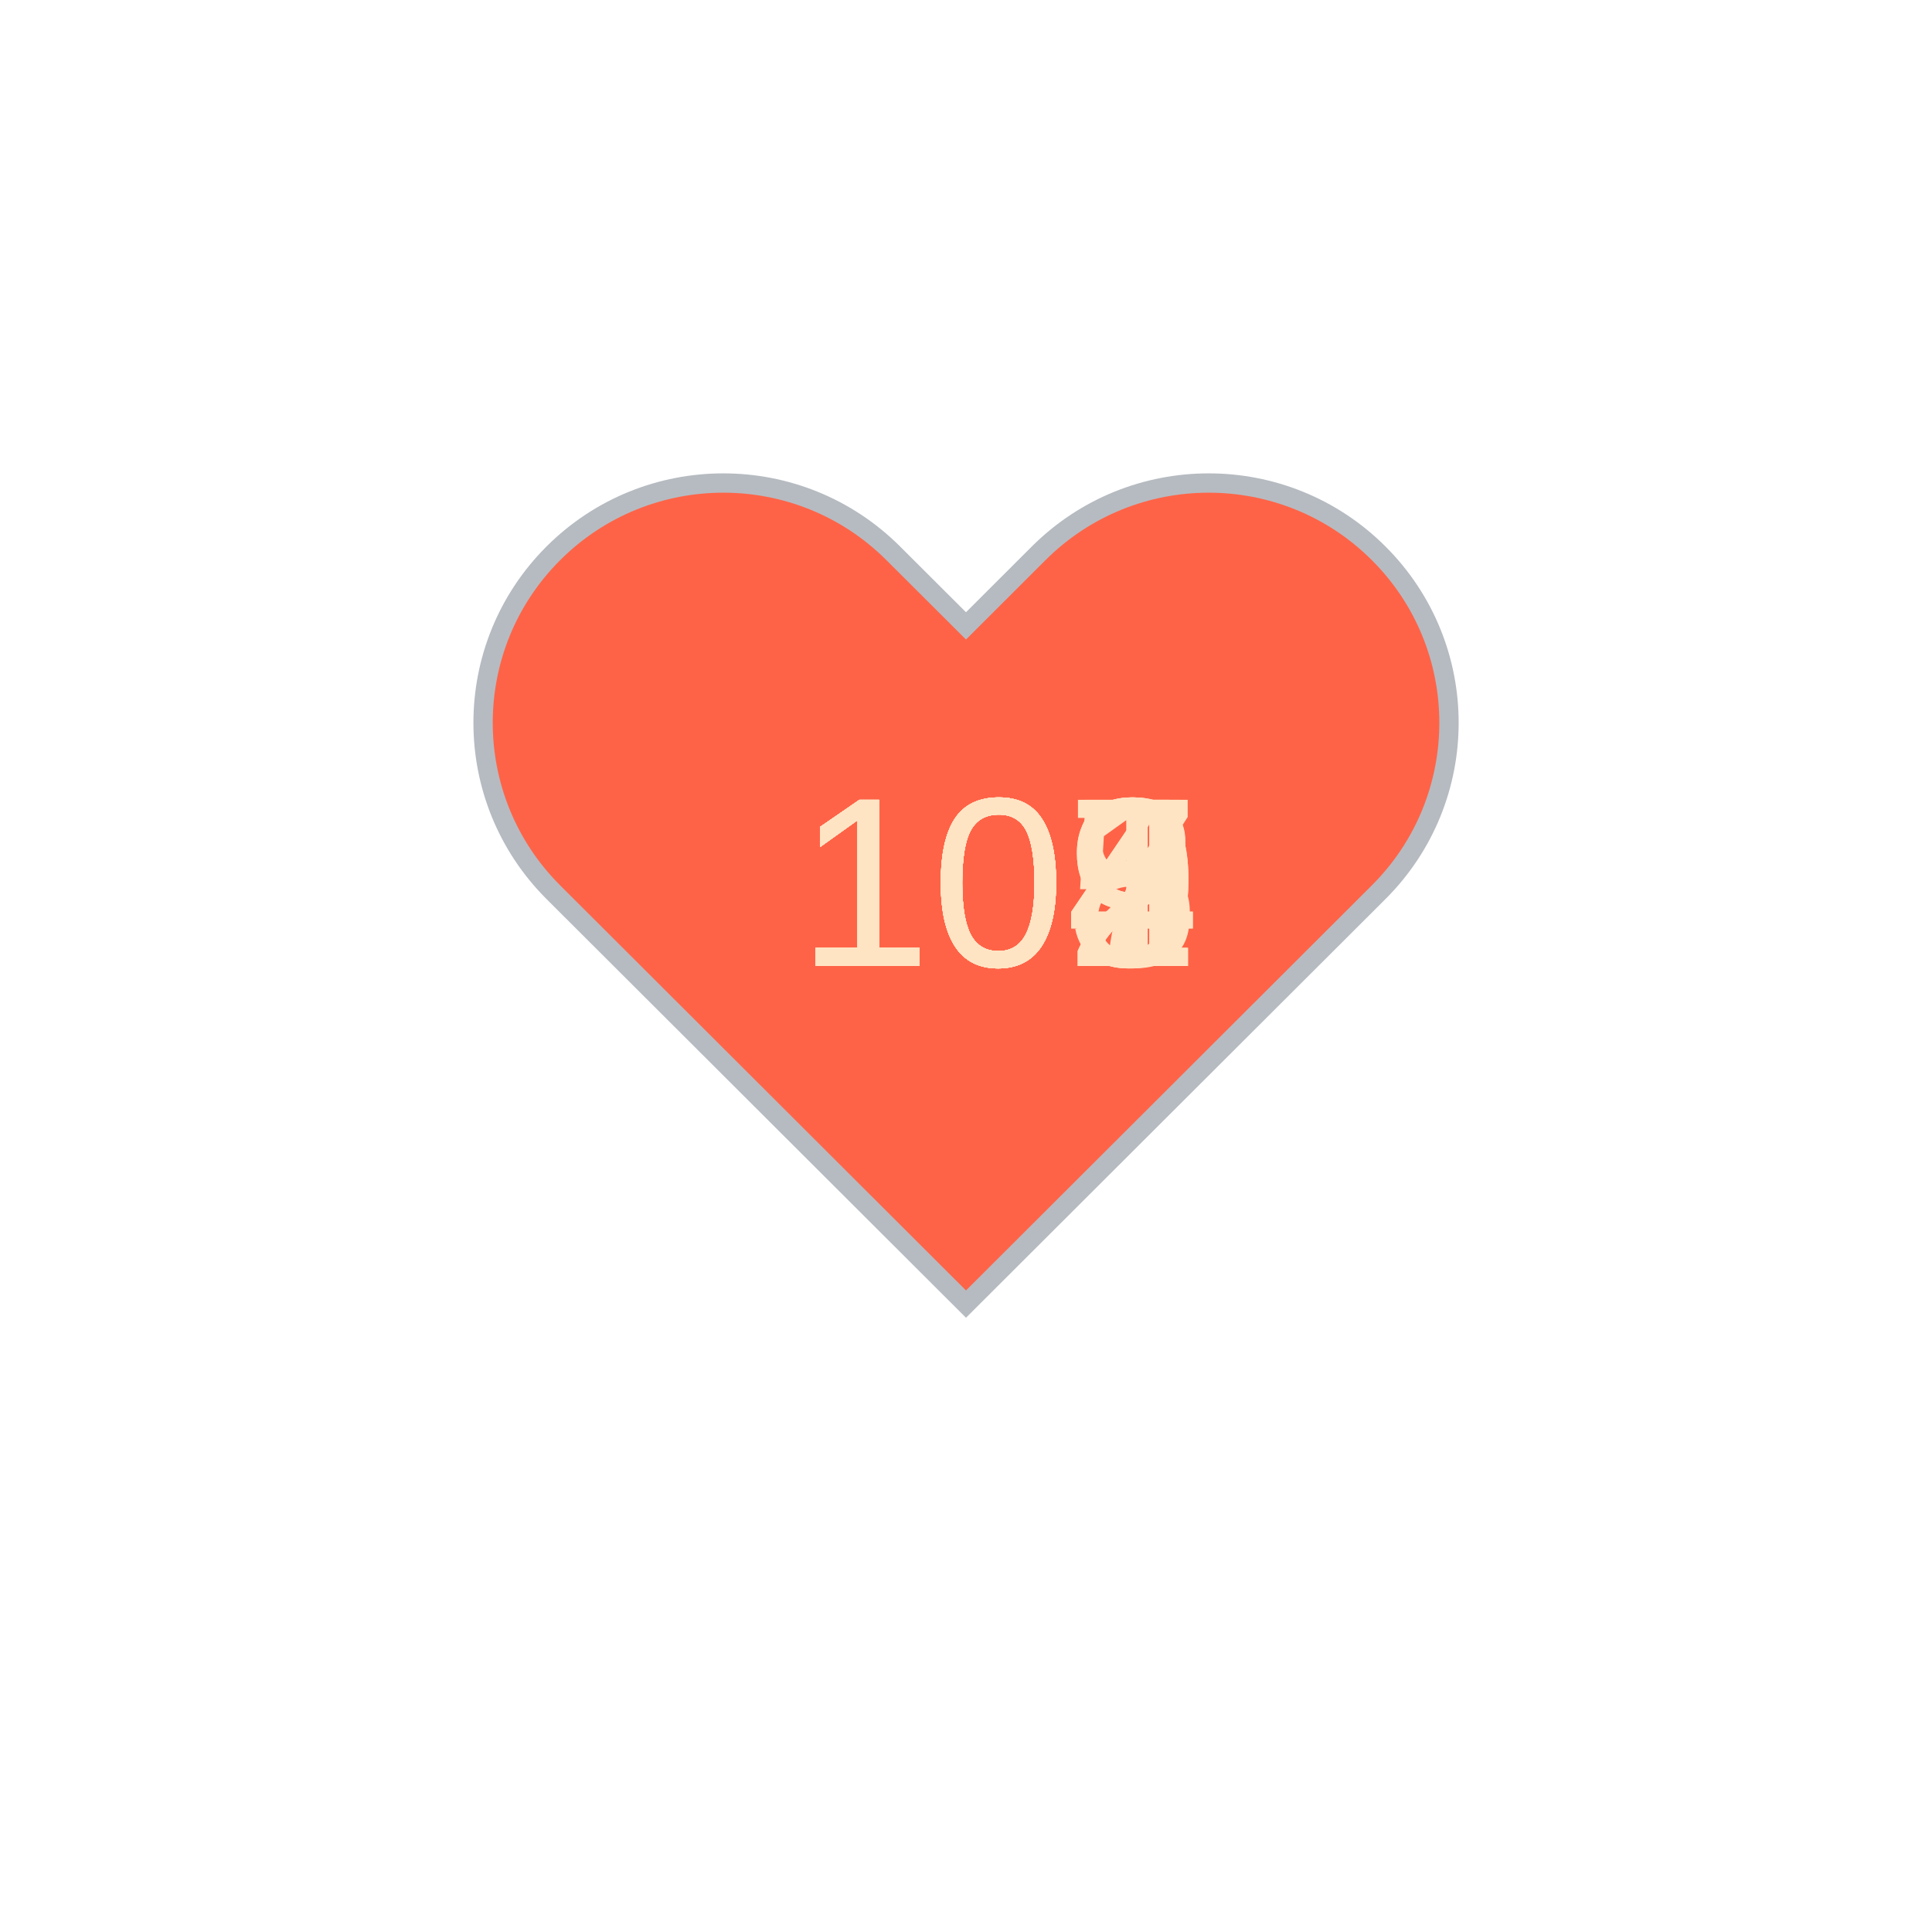
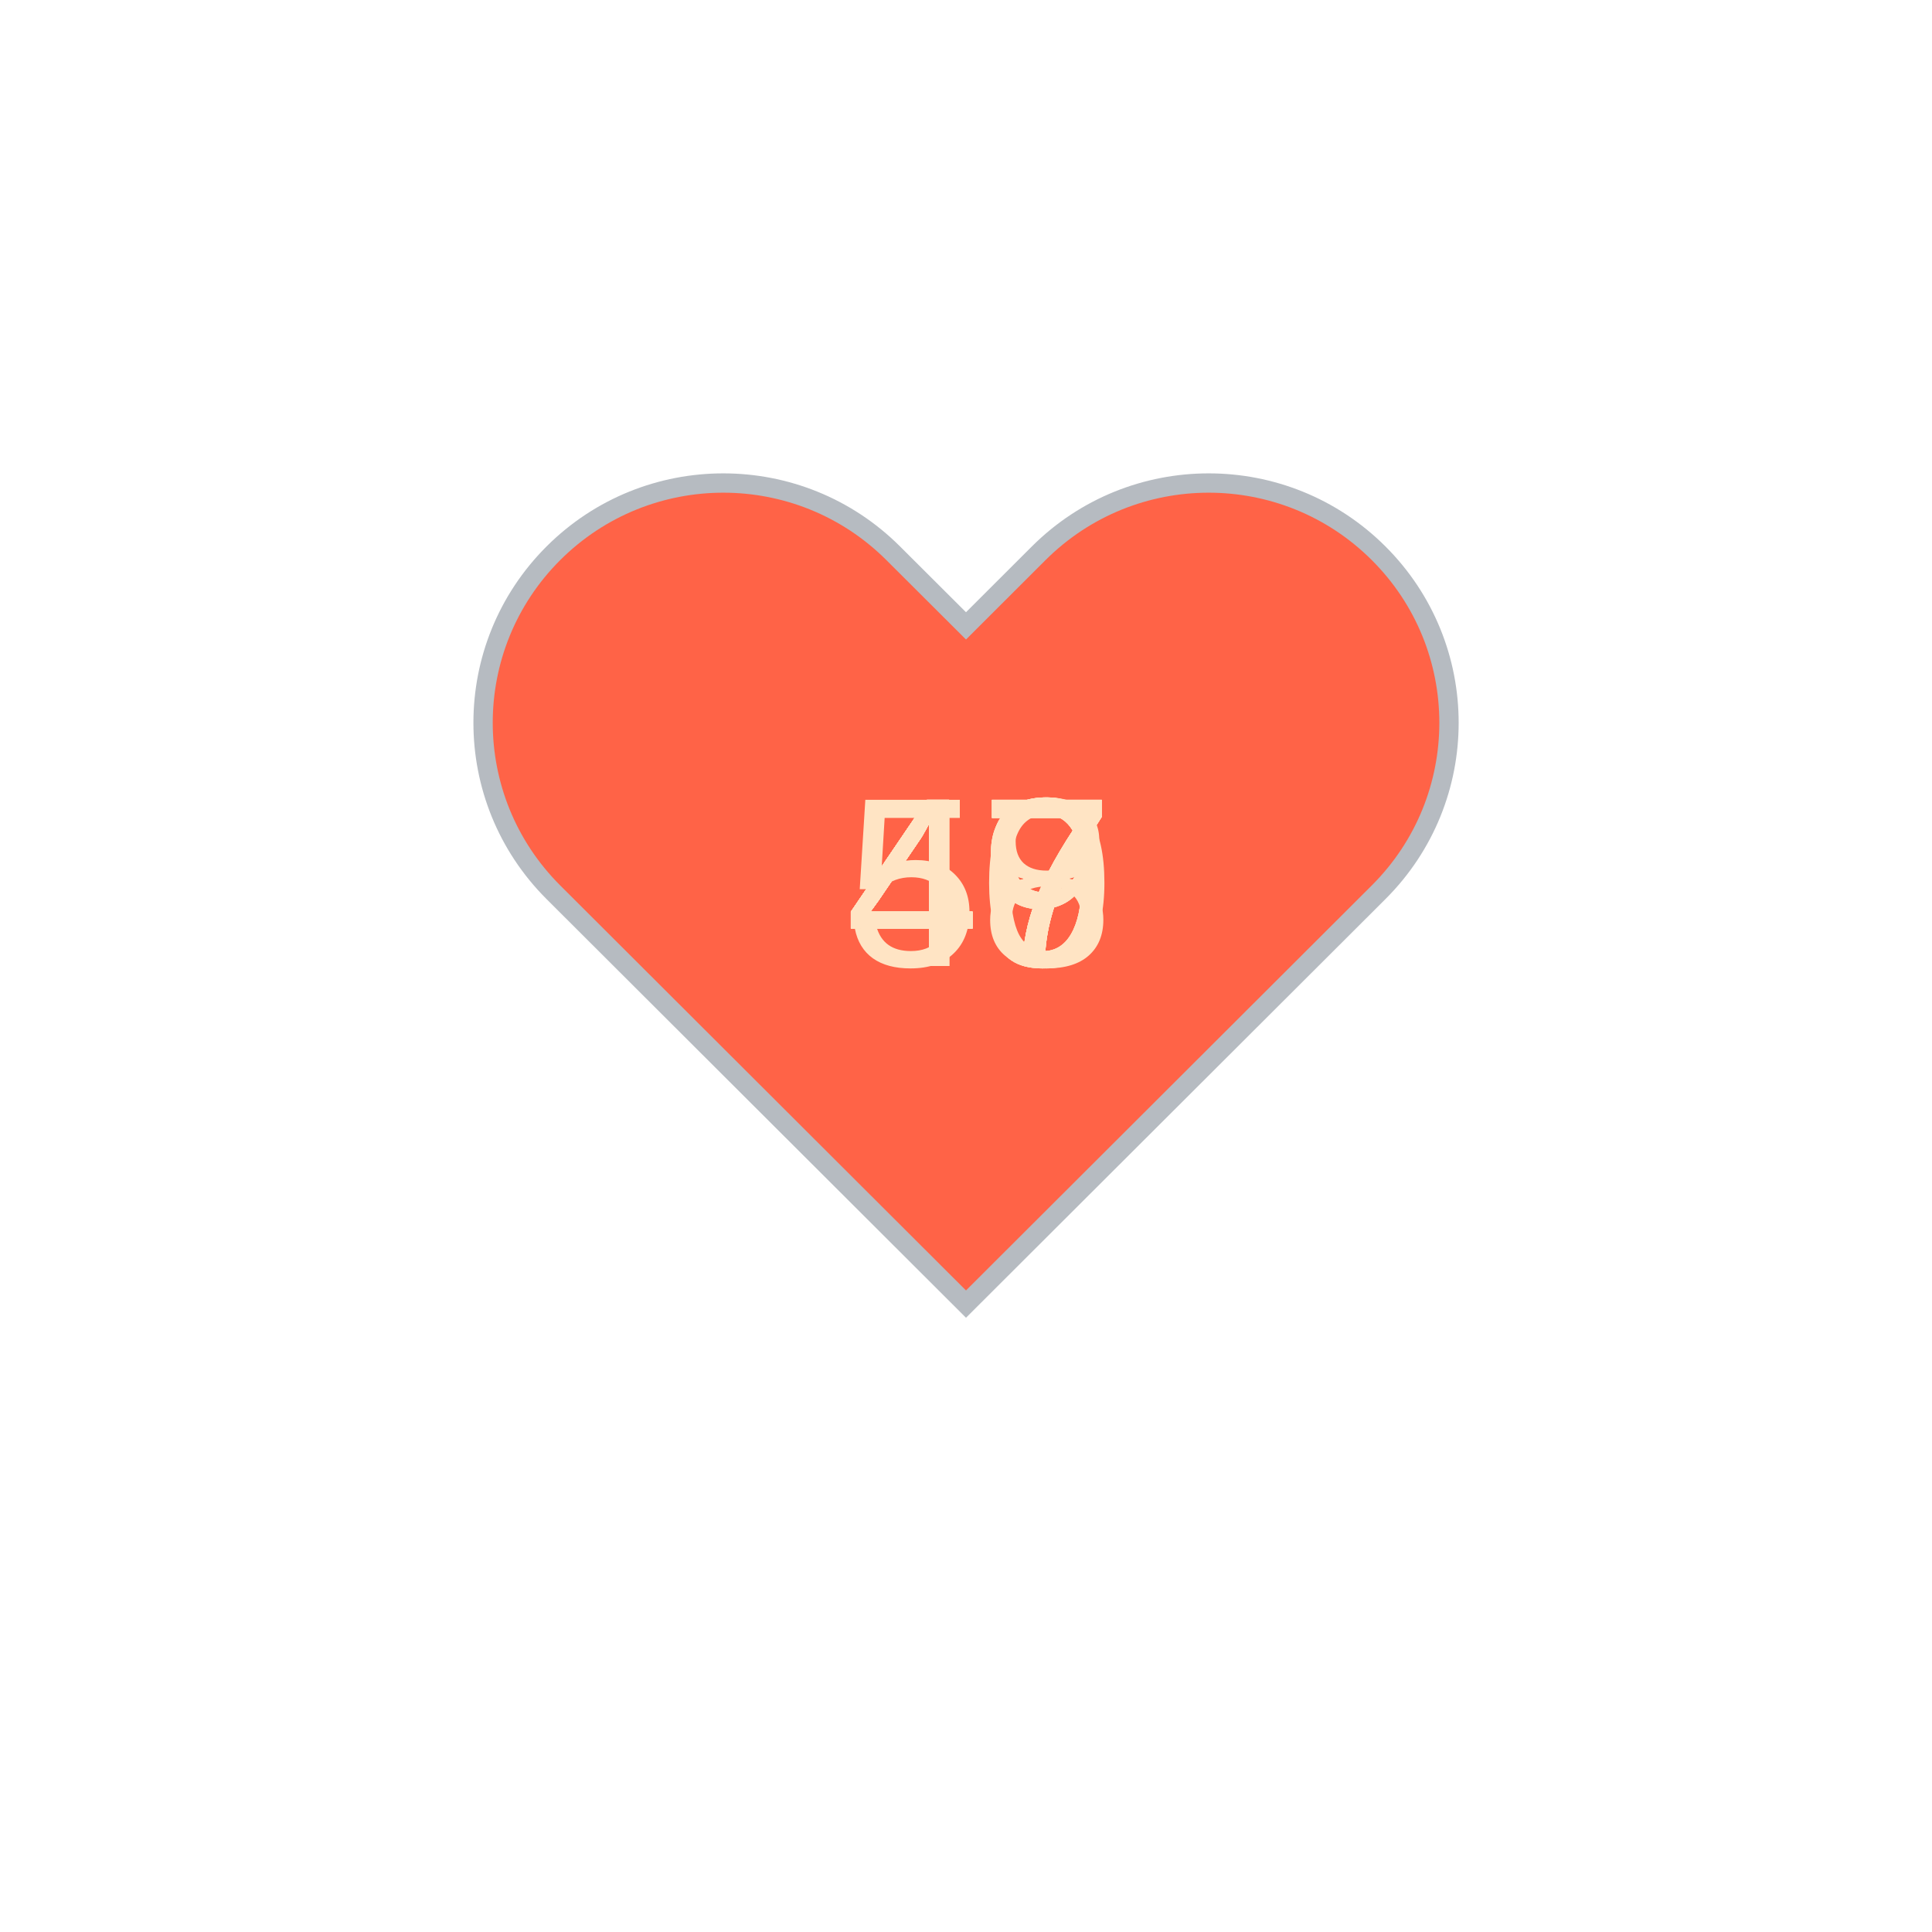
<svg xmlns="http://www.w3.org/2000/svg" baseProfile="full" height="150" version="1.1" viewBox="0,0,200,200" width="150">
  <defs />
  <g transform="translate(100 100)">
    <path d="M92.71,7.27L92.71,7.27c-9.71-9.69-25.46-9.69-35.18,0L50,14.79l-7.54-7.52C32.75-2.42,17-2.42,7.29,7.27v0 c-9.71,9.69-9.71,25.41,0,35.1L50,85l42.71-42.63C102.43,32.68,102.43,16.96,92.71,7.27z" fill="tomato" stroke="#B6BBC1" stroke-width="2" transform="translate(-50 -50)" />
    <animateTransform additive="sum" attributeName="transform" dur="1.2s" repeatCount="indefinite" type="scale" values="1; 1.5; 1.25; 1.5; 1.5; 1;" />
-     <text fill="bisque" style="font-size:25px; font-family:Arial" transform="translate(-17.5 0)">109<animate attributeName="visibility" dur="12.0s" keyTimes="0;0.1;0.2;0.3;0.4;0.5;0.6;0.7;0.8;0.9;1.0" repeatCount="indefinite" values="visible;hidden;hidden;hidden;hidden;hidden;hidden;hidden;hidden;hidden;hidden" />
+     <text fill="bisque" style="font-size:25px; font-family:Arial" transform="translate(-12.5 0)">47<animate attributeName="visibility" dur="12.0s" keyTimes="0;0.1;0.2;0.3;0.4;0.5;0.6;0.7;0.8;0.9;1.0" repeatCount="indefinite" values="visible;hidden;hidden;hidden;hidden;hidden;hidden;hidden;hidden;hidden;hidden" />
    </text>
-     <text fill="bisque" style="font-size:25px; font-family:Arial" transform="translate(-17.5 0)">109<animate attributeName="visibility" dur="12.0s" keyTimes="0;0.1;0.2;0.3;0.4;0.5;0.6;0.7;0.8;0.9;1.0" repeatCount="indefinite" values="hidden;visible;hidden;hidden;hidden;hidden;hidden;hidden;hidden;hidden;hidden" />
+     <text fill="bisque" style="font-size:25px; font-family:Arial" transform="translate(-12.5 0)">48<animate attributeName="visibility" dur="12.0s" keyTimes="0;0.1;0.2;0.3;0.4;0.5;0.6;0.7;0.8;0.9;1.0" repeatCount="indefinite" values="hidden;visible;hidden;hidden;hidden;hidden;hidden;hidden;hidden;hidden;hidden" />
    </text>
-     <text fill="bisque" style="font-size:25px; font-family:Arial" transform="translate(-17.5 0)">104<animate attributeName="visibility" dur="12.0s" keyTimes="0;0.1;0.2;0.3;0.4;0.5;0.6;0.7;0.8;0.9;1.0" repeatCount="indefinite" values="hidden;hidden;visible;hidden;hidden;hidden;hidden;hidden;hidden;hidden;hidden" />
+     <text fill="bisque" style="font-size:25px; font-family:Arial" transform="translate(-12.5 0)">47<animate attributeName="visibility" dur="12.0s" keyTimes="0;0.1;0.2;0.3;0.4;0.5;0.6;0.7;0.8;0.9;1.0" repeatCount="indefinite" values="hidden;hidden;visible;hidden;hidden;hidden;hidden;hidden;hidden;hidden;hidden" />
    </text>
-     <text fill="bisque" style="font-size:25px; font-family:Arial" transform="translate(-17.5 0)">104<animate attributeName="visibility" dur="12.0s" keyTimes="0;0.1;0.2;0.3;0.4;0.5;0.6;0.7;0.8;0.9;1.0" repeatCount="indefinite" values="hidden;hidden;hidden;visible;hidden;hidden;hidden;hidden;hidden;hidden;hidden" />
+     <text fill="bisque" style="font-size:25px; font-family:Arial" transform="translate(-12.5 0)">47<animate attributeName="visibility" dur="12.0s" keyTimes="0;0.1;0.2;0.3;0.4;0.5;0.6;0.7;0.8;0.9;1.0" repeatCount="indefinite" values="hidden;hidden;hidden;visible;hidden;hidden;hidden;hidden;hidden;hidden;hidden" />
    </text>
-     <text fill="bisque" style="font-size:25px; font-family:Arial" transform="translate(-17.5 0)">101<animate attributeName="visibility" dur="12.0s" keyTimes="0;0.1;0.2;0.3;0.4;0.5;0.6;0.7;0.8;0.9;1.0" repeatCount="indefinite" values="hidden;hidden;hidden;hidden;visible;hidden;hidden;hidden;hidden;hidden;hidden" />
+     <text fill="bisque" style="font-size:25px; font-family:Arial" transform="translate(-12.5 0)">50<animate attributeName="visibility" dur="12.0s" keyTimes="0;0.1;0.2;0.3;0.4;0.5;0.6;0.7;0.8;0.9;1.0" repeatCount="indefinite" values="hidden;hidden;hidden;hidden;visible;hidden;hidden;hidden;hidden;hidden;hidden" />
    </text>
-     <text fill="bisque" style="font-size:25px; font-family:Arial" transform="translate(-17.5 0)">107<animate attributeName="visibility" dur="12.0s" keyTimes="0;0.1;0.2;0.3;0.4;0.5;0.6;0.7;0.8;0.9;1.0" repeatCount="indefinite" values="hidden;hidden;hidden;hidden;hidden;visible;hidden;hidden;hidden;hidden;hidden" />
+     <text fill="bisque" style="font-size:25px; font-family:Arial" transform="translate(-12.5 0)">49<animate attributeName="visibility" dur="12.0s" keyTimes="0;0.1;0.2;0.3;0.4;0.5;0.6;0.7;0.8;0.9;1.0" repeatCount="indefinite" values="hidden;hidden;hidden;hidden;hidden;visible;hidden;hidden;hidden;hidden;hidden" />
    </text>
-     <text fill="bisque" style="font-size:25px; font-family:Arial" transform="translate(-17.5 0)">102<animate attributeName="visibility" dur="12.0s" keyTimes="0;0.1;0.2;0.3;0.4;0.5;0.6;0.7;0.8;0.9;1.0" repeatCount="indefinite" values="hidden;hidden;hidden;hidden;hidden;hidden;visible;hidden;hidden;hidden;hidden" />
+     <text fill="bisque" style="font-size:25px; font-family:Arial" transform="translate(-12.5 0)">47<animate attributeName="visibility" dur="12.0s" keyTimes="0;0.1;0.2;0.3;0.4;0.5;0.6;0.7;0.8;0.9;1.0" repeatCount="indefinite" values="hidden;hidden;hidden;hidden;hidden;hidden;visible;hidden;hidden;hidden;hidden" />
    </text>
-     <text fill="bisque" style="font-size:25px; font-family:Arial" transform="translate(-17.5 0)">102<animate attributeName="visibility" dur="12.0s" keyTimes="0;0.1;0.2;0.3;0.4;0.5;0.6;0.7;0.8;0.9;1.0" repeatCount="indefinite" values="hidden;hidden;hidden;hidden;hidden;hidden;hidden;visible;hidden;hidden;hidden" />
+     <text fill="bisque" style="font-size:25px; font-family:Arial" transform="translate(-12.5 0)">47<animate attributeName="visibility" dur="12.0s" keyTimes="0;0.1;0.2;0.3;0.4;0.5;0.6;0.7;0.8;0.9;1.0" repeatCount="indefinite" values="hidden;hidden;hidden;hidden;hidden;hidden;hidden;visible;hidden;hidden;hidden" />
    </text>
-     <text fill="bisque" style="font-size:25px; font-family:Arial" transform="translate(-17.5 0)">108<animate attributeName="visibility" dur="12.0s" keyTimes="0;0.1;0.2;0.3;0.4;0.5;0.6;0.7;0.8;0.9;1.0" repeatCount="indefinite" values="hidden;hidden;hidden;hidden;hidden;hidden;hidden;hidden;visible;hidden;hidden" />
+     <text fill="bisque" style="font-size:25px; font-family:Arial" transform="translate(-12.5 0)">49<animate attributeName="visibility" dur="12.0s" keyTimes="0;0.1;0.2;0.3;0.4;0.5;0.6;0.7;0.8;0.9;1.0" repeatCount="indefinite" values="hidden;hidden;hidden;hidden;hidden;hidden;hidden;hidden;visible;hidden;hidden" />
    </text>
-     <text fill="bisque" style="font-size:25px; font-family:Arial" transform="translate(-17.5 0)">105<animate attributeName="visibility" dur="12.0s" keyTimes="0;0.1;0.2;0.3;0.4;0.5;0.6;0.7;0.8;0.9;1.0" repeatCount="indefinite" values="hidden;hidden;hidden;hidden;hidden;hidden;hidden;hidden;hidden;visible;hidden" />
+     <text fill="bisque" style="font-size:25px; font-family:Arial" transform="translate(-12.5 0)">49<animate attributeName="visibility" dur="12.0s" keyTimes="0;0.1;0.2;0.3;0.4;0.5;0.6;0.7;0.8;0.9;1.0" repeatCount="indefinite" values="hidden;hidden;hidden;hidden;hidden;hidden;hidden;hidden;hidden;visible;hidden" />
    </text>
  </g>
</svg>
